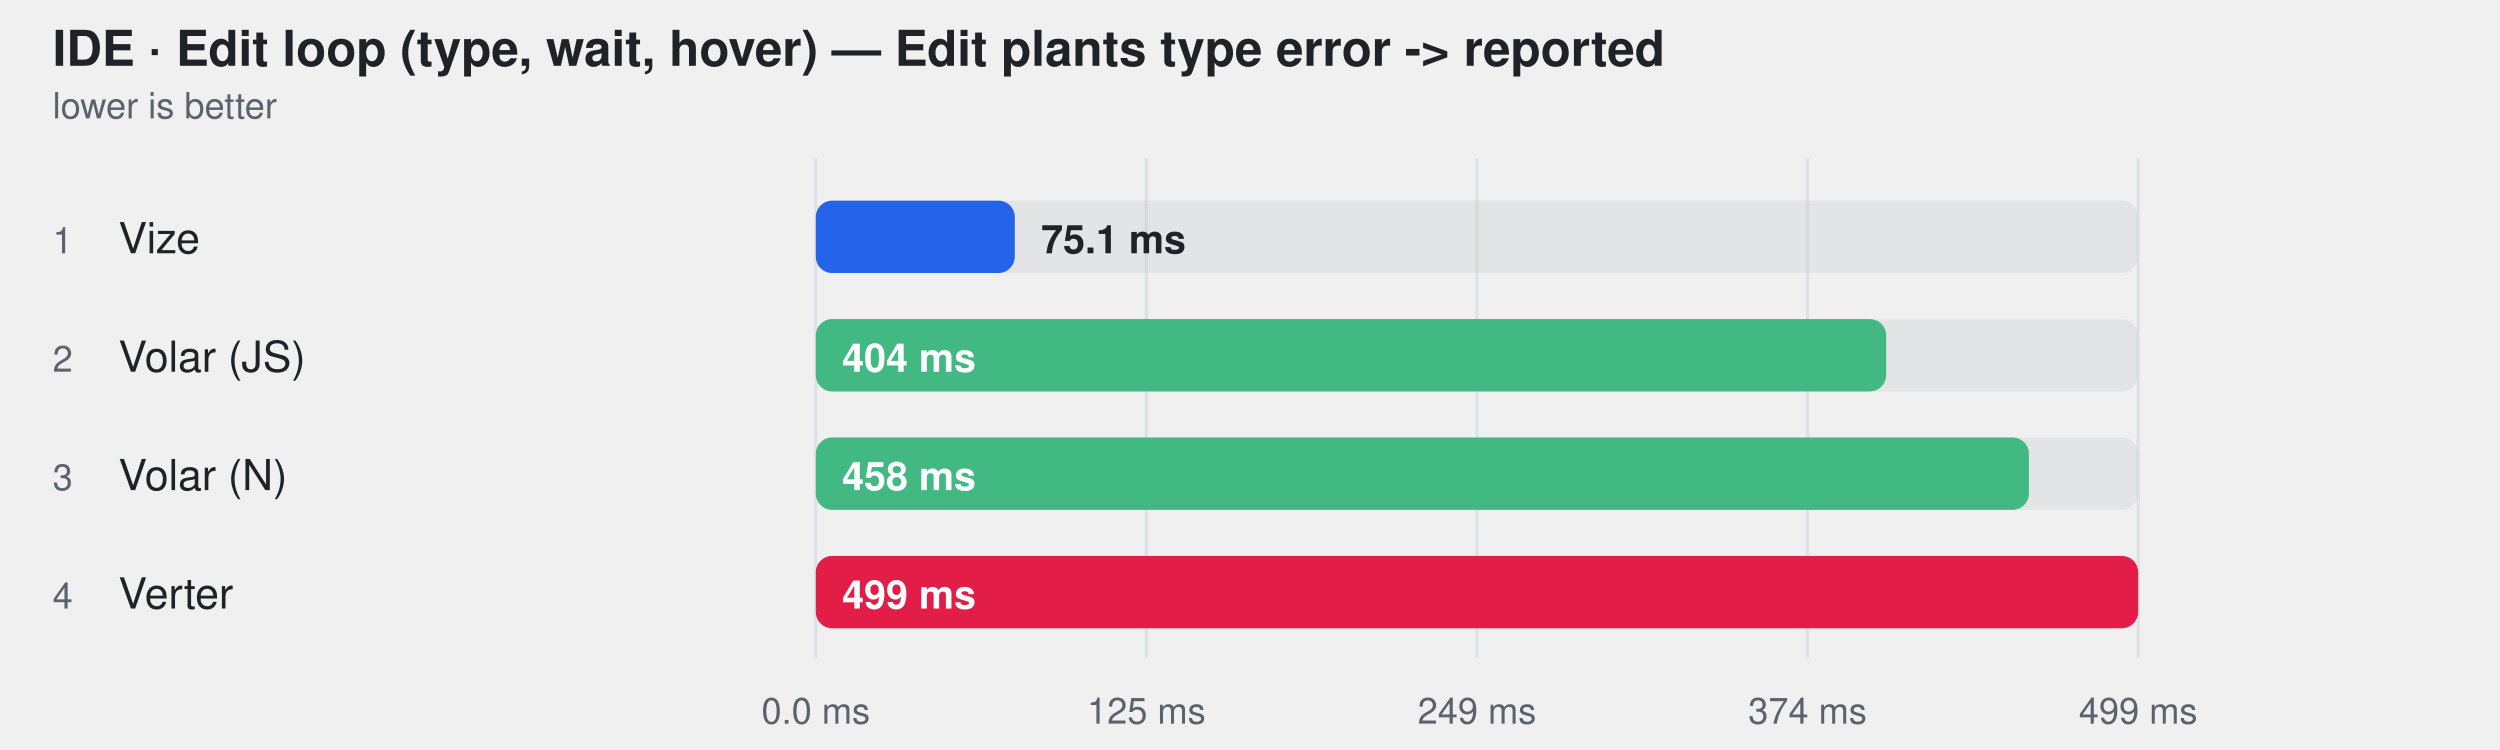
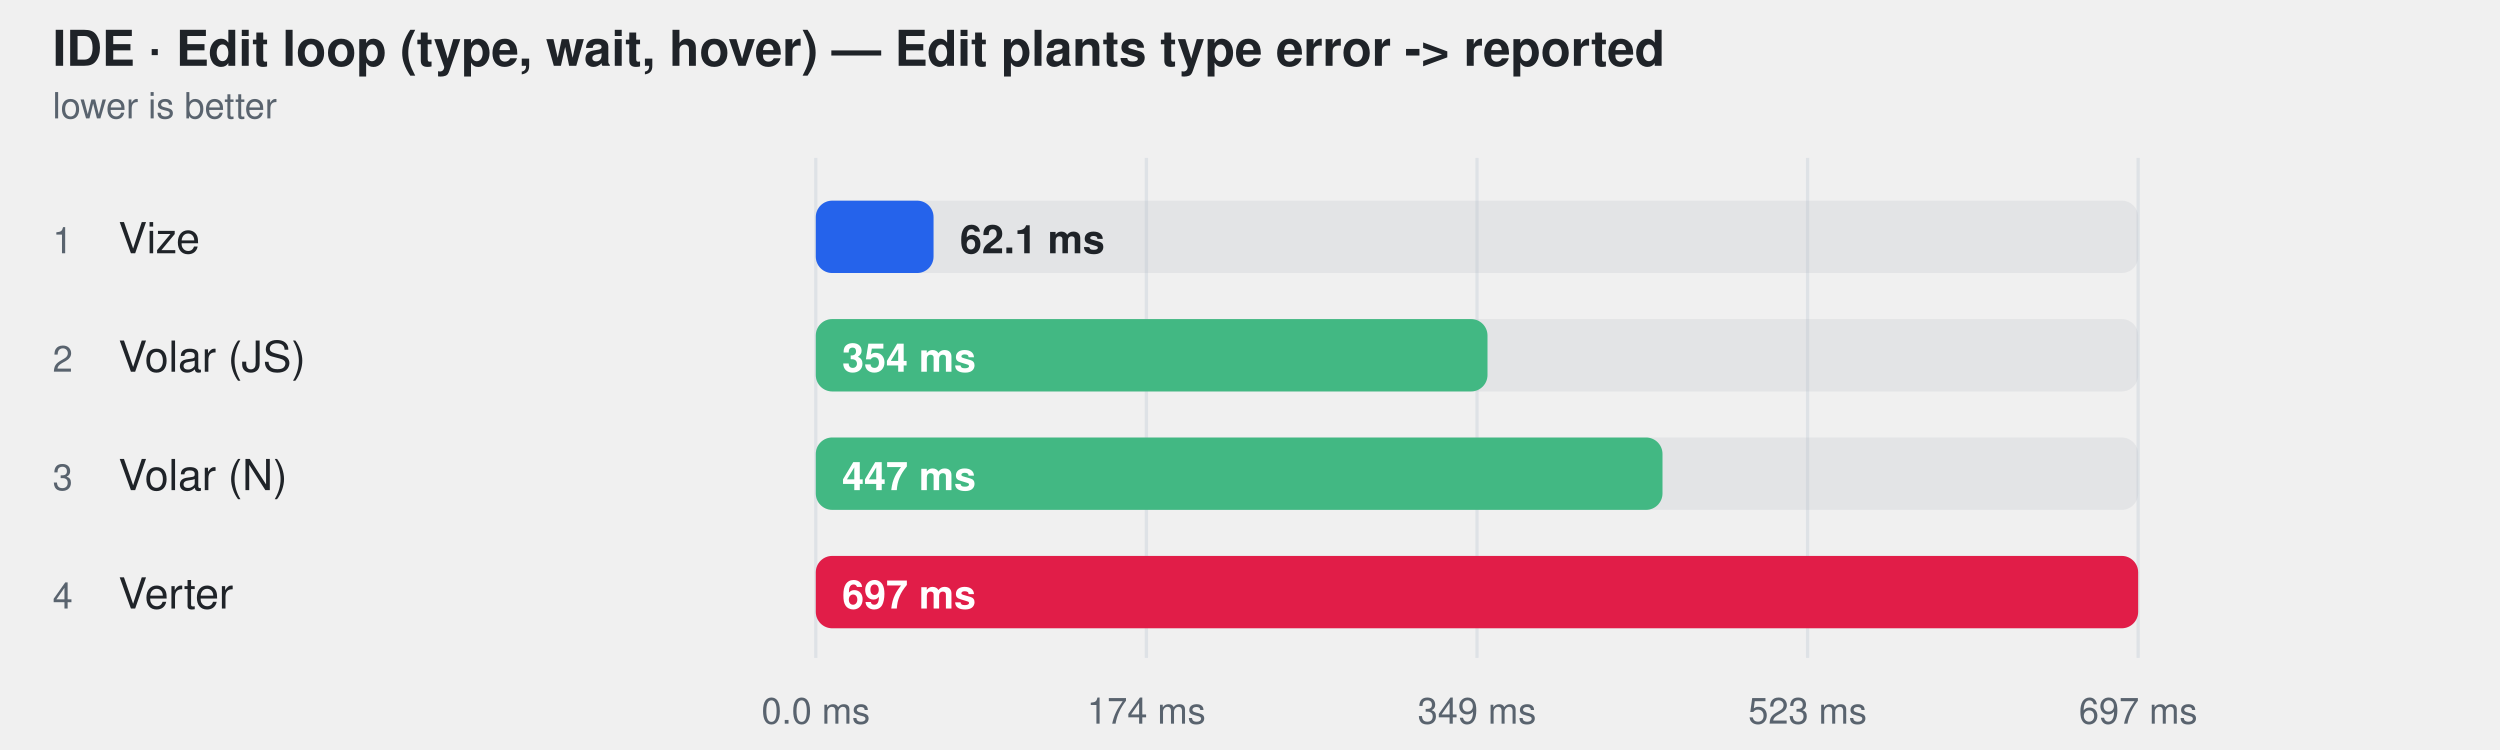
<svg xmlns="http://www.w3.org/2000/svg" width="760" height="228" viewBox="0 0 760 228" role="img" aria-label="IDE · Edit loop (type, wait, hover) — Edit plants type error -&gt; reported">
  <style>
    text { font-family: -apple-system, BlinkMacSystemFont, "Segoe UI", Helvetica, Arial, sans-serif; }
  </style>
  <text fill="#1f2328" x="16" y="20" font-size="15" font-weight="600">IDE · Edit loop (type, wait, hover) — Edit plants type error -&gt; reported</text>
  <text fill="#59636e" x="16" y="36" font-size="11">lower is better</text>
  <line x1="248" y1="48" x2="248" y2="200" stroke="#d0d7de" stroke-opacity="0.55" />
  <text fill="#59636e" x="248" y="220" text-anchor="middle" font-size="11">0.0 ms</text>
  <line x1="348.5" y1="48" x2="348.5" y2="200" stroke="#d0d7de" stroke-opacity="0.55" />
-   <text fill="#59636e" x="348.5" y="220" text-anchor="middle" font-size="11">125 ms</text>
+   <text fill="#59636e" x="348.5" y="220" text-anchor="middle" font-size="11">174 ms</text>
  <line x1="449" y1="48" x2="449" y2="200" stroke="#d0d7de" stroke-opacity="0.55" />
-   <text fill="#59636e" x="449" y="220" text-anchor="middle" font-size="11">249 ms</text>
+   <text fill="#59636e" x="449" y="220" text-anchor="middle" font-size="11">349 ms</text>
  <line x1="549.5" y1="48" x2="549.5" y2="200" stroke="#d0d7de" stroke-opacity="0.55" />
-   <text fill="#59636e" x="549.5" y="220" text-anchor="middle" font-size="11">374 ms</text>
+   <text fill="#59636e" x="549.5" y="220" text-anchor="middle" font-size="11">523 ms</text>
  <line x1="650" y1="48" x2="650" y2="200" stroke="#d0d7de" stroke-opacity="0.55" />
-   <text fill="#59636e" x="650" y="220" text-anchor="middle" font-size="11">499 ms</text>
+   <text fill="#59636e" x="650" y="220" text-anchor="middle" font-size="11">697 ms</text>
  <text fill="#59636e" x="16" y="77" font-size="11">1</text>
  <text fill="#1f2328" x="36" y="77" font-size="13">Vize</text>
  <rect x="248" y="61" width="402" height="22" rx="5" fill="#afb8c133" />
-   <rect x="248" y="61" width="60.5" height="22" rx="5" fill="#2563eb" />
-   <text fill="#1f2328" x="316.501" y="77" font-size="12" font-weight="600">75.1 ms</text>
+   <rect x="248" y="61" width="35.8" height="22" rx="5" fill="#2563eb" />
+   <text fill="#1f2328" x="291.82" y="77" font-size="12" font-weight="600">62.1 ms</text>
  <text fill="#59636e" x="16" y="113" font-size="11">2</text>
  <text fill="#1f2328" x="36" y="113" font-size="13">Volar (JS)</text>
  <rect x="248" y="97" width="402" height="22" rx="5" fill="#afb8c133" />
-   <rect x="248" y="97" width="325.4" height="22" rx="5" fill="#42b883" />
-   <text fill="#ffffff" x="256" y="113" font-size="12" font-weight="600">404 ms</text>
+   <rect x="248" y="97" width="204.2" height="22" rx="5" fill="#42b883" />
+   <text fill="#ffffff" x="256" y="113" font-size="12" font-weight="600">354 ms</text>
  <text fill="#59636e" x="16" y="149" font-size="11">3</text>
  <text fill="#1f2328" x="36" y="149" font-size="13">Volar (N)</text>
  <rect x="248" y="133" width="402" height="22" rx="5" fill="#afb8c133" />
-   <rect x="248" y="133" width="368.8" height="22" rx="5" fill="#42b883" />
-   <text fill="#ffffff" x="256" y="149" font-size="12" font-weight="600">458 ms</text>
+   <rect x="248" y="133" width="257.4" height="22" rx="5" fill="#42b883" />
+   <text fill="#ffffff" x="256" y="149" font-size="12" font-weight="600">447 ms</text>
  <text fill="#59636e" x="16" y="185" font-size="11">4</text>
  <text fill="#1f2328" x="36" y="185" font-size="13">Verter</text>
  <rect x="248" y="169" width="402" height="22" rx="5" fill="#afb8c133" />
  <rect x="248" y="169" width="402.0" height="22" rx="5" fill="#e11d48" />
-   <text fill="#ffffff" x="256" y="185" font-size="12" font-weight="600">499 ms</text>
+   <text fill="#ffffff" x="256" y="185" font-size="12" font-weight="600">697 ms</text>
</svg>
